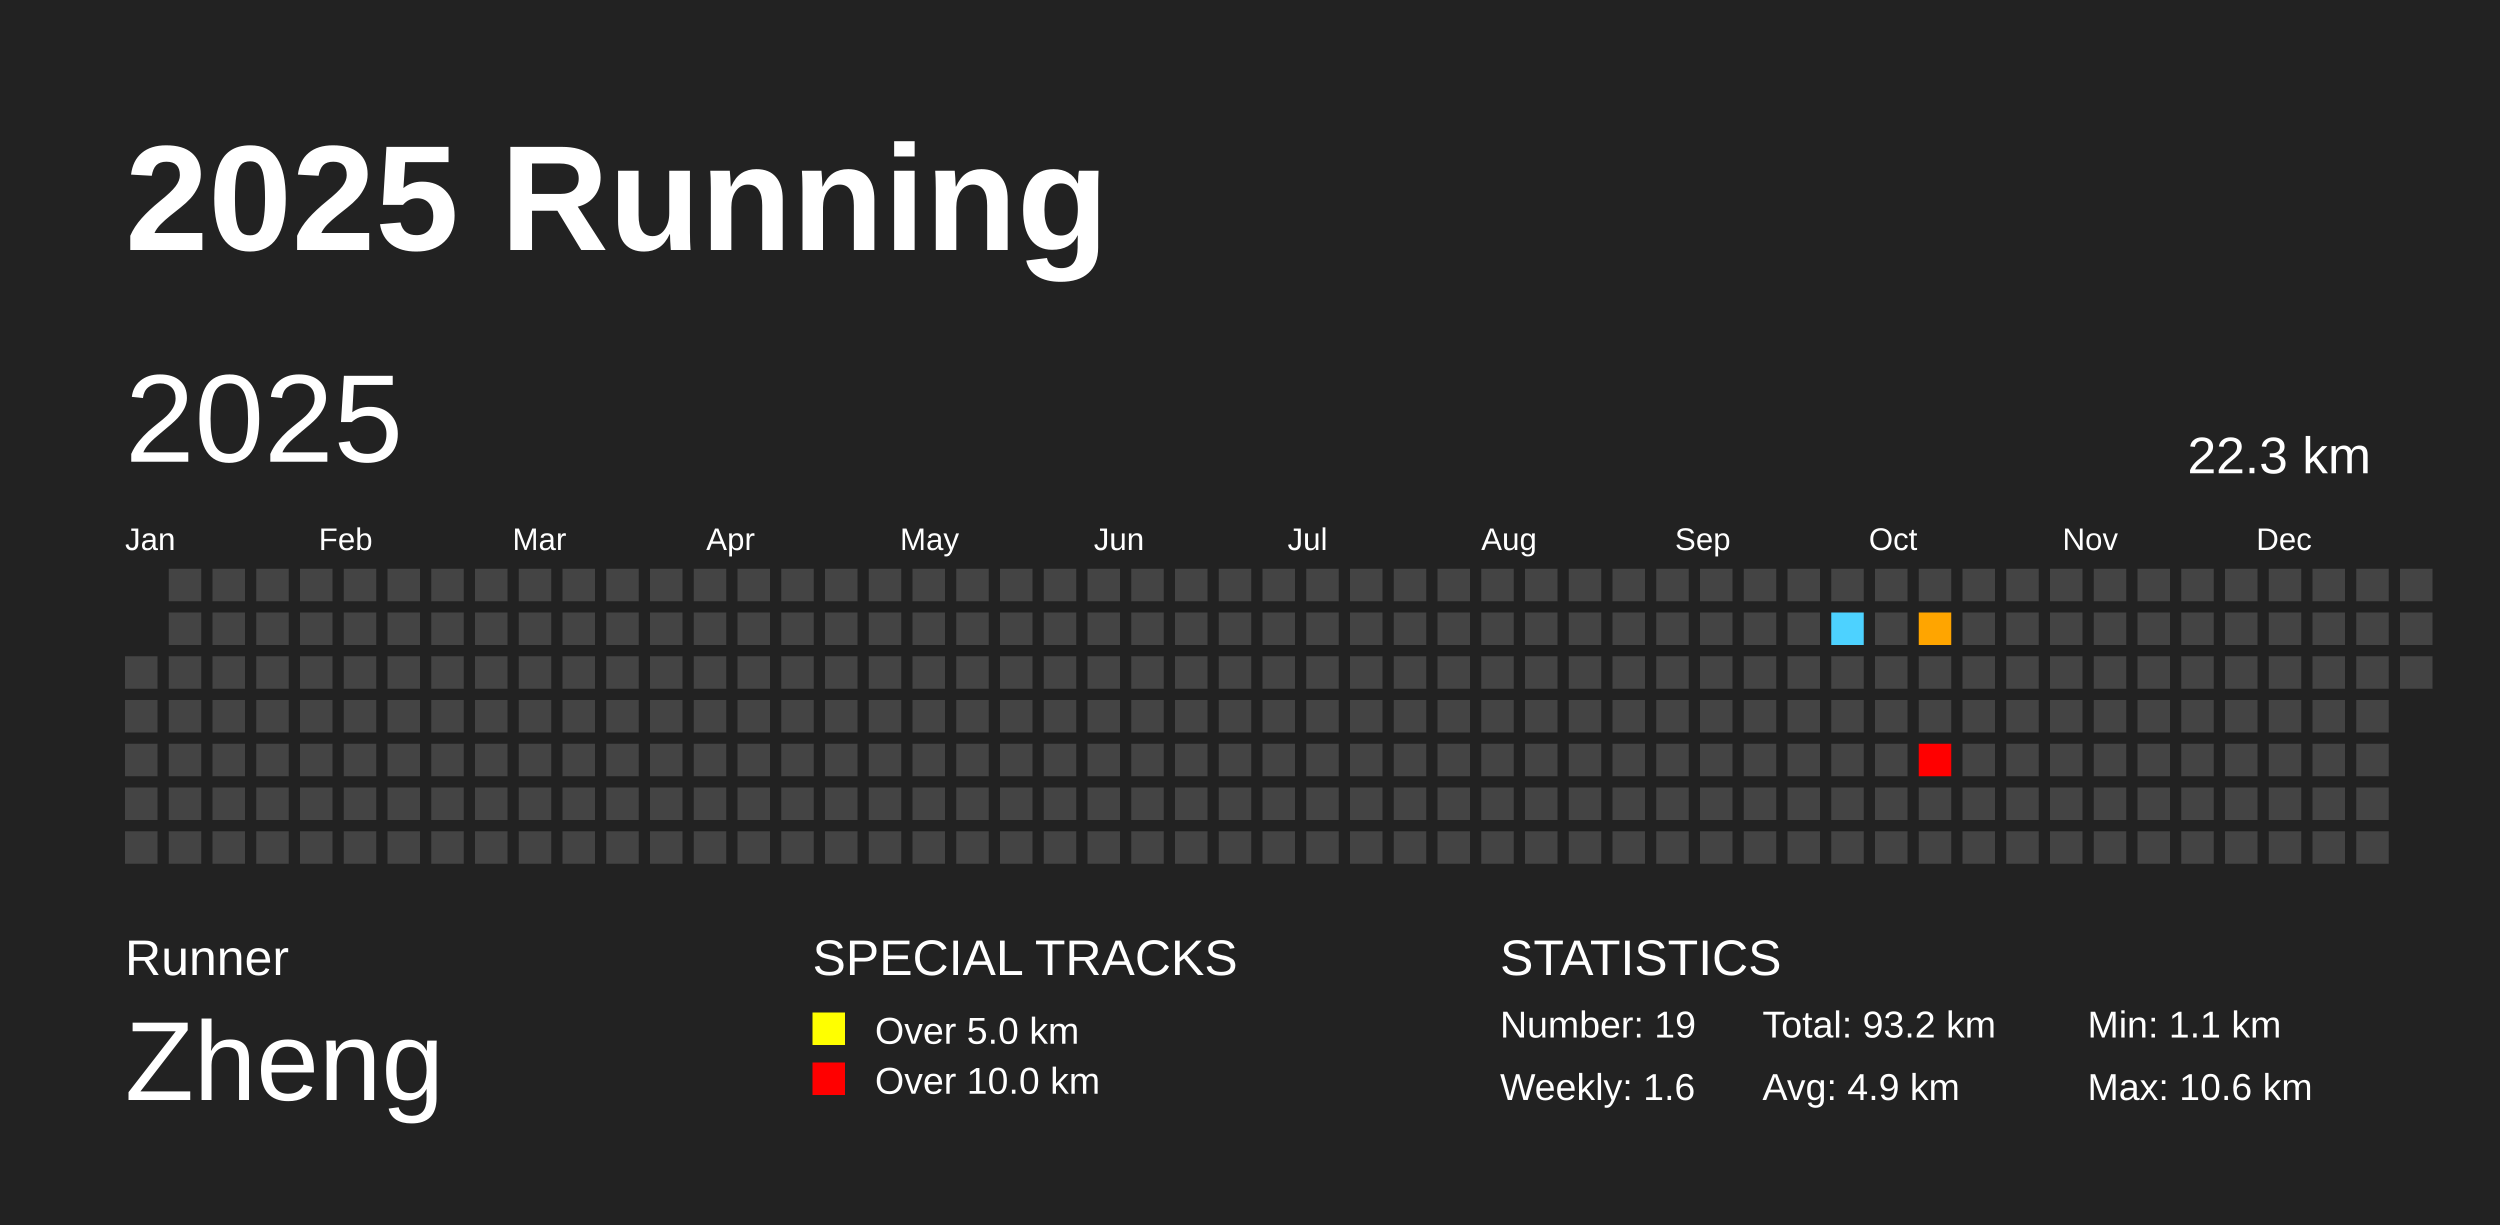
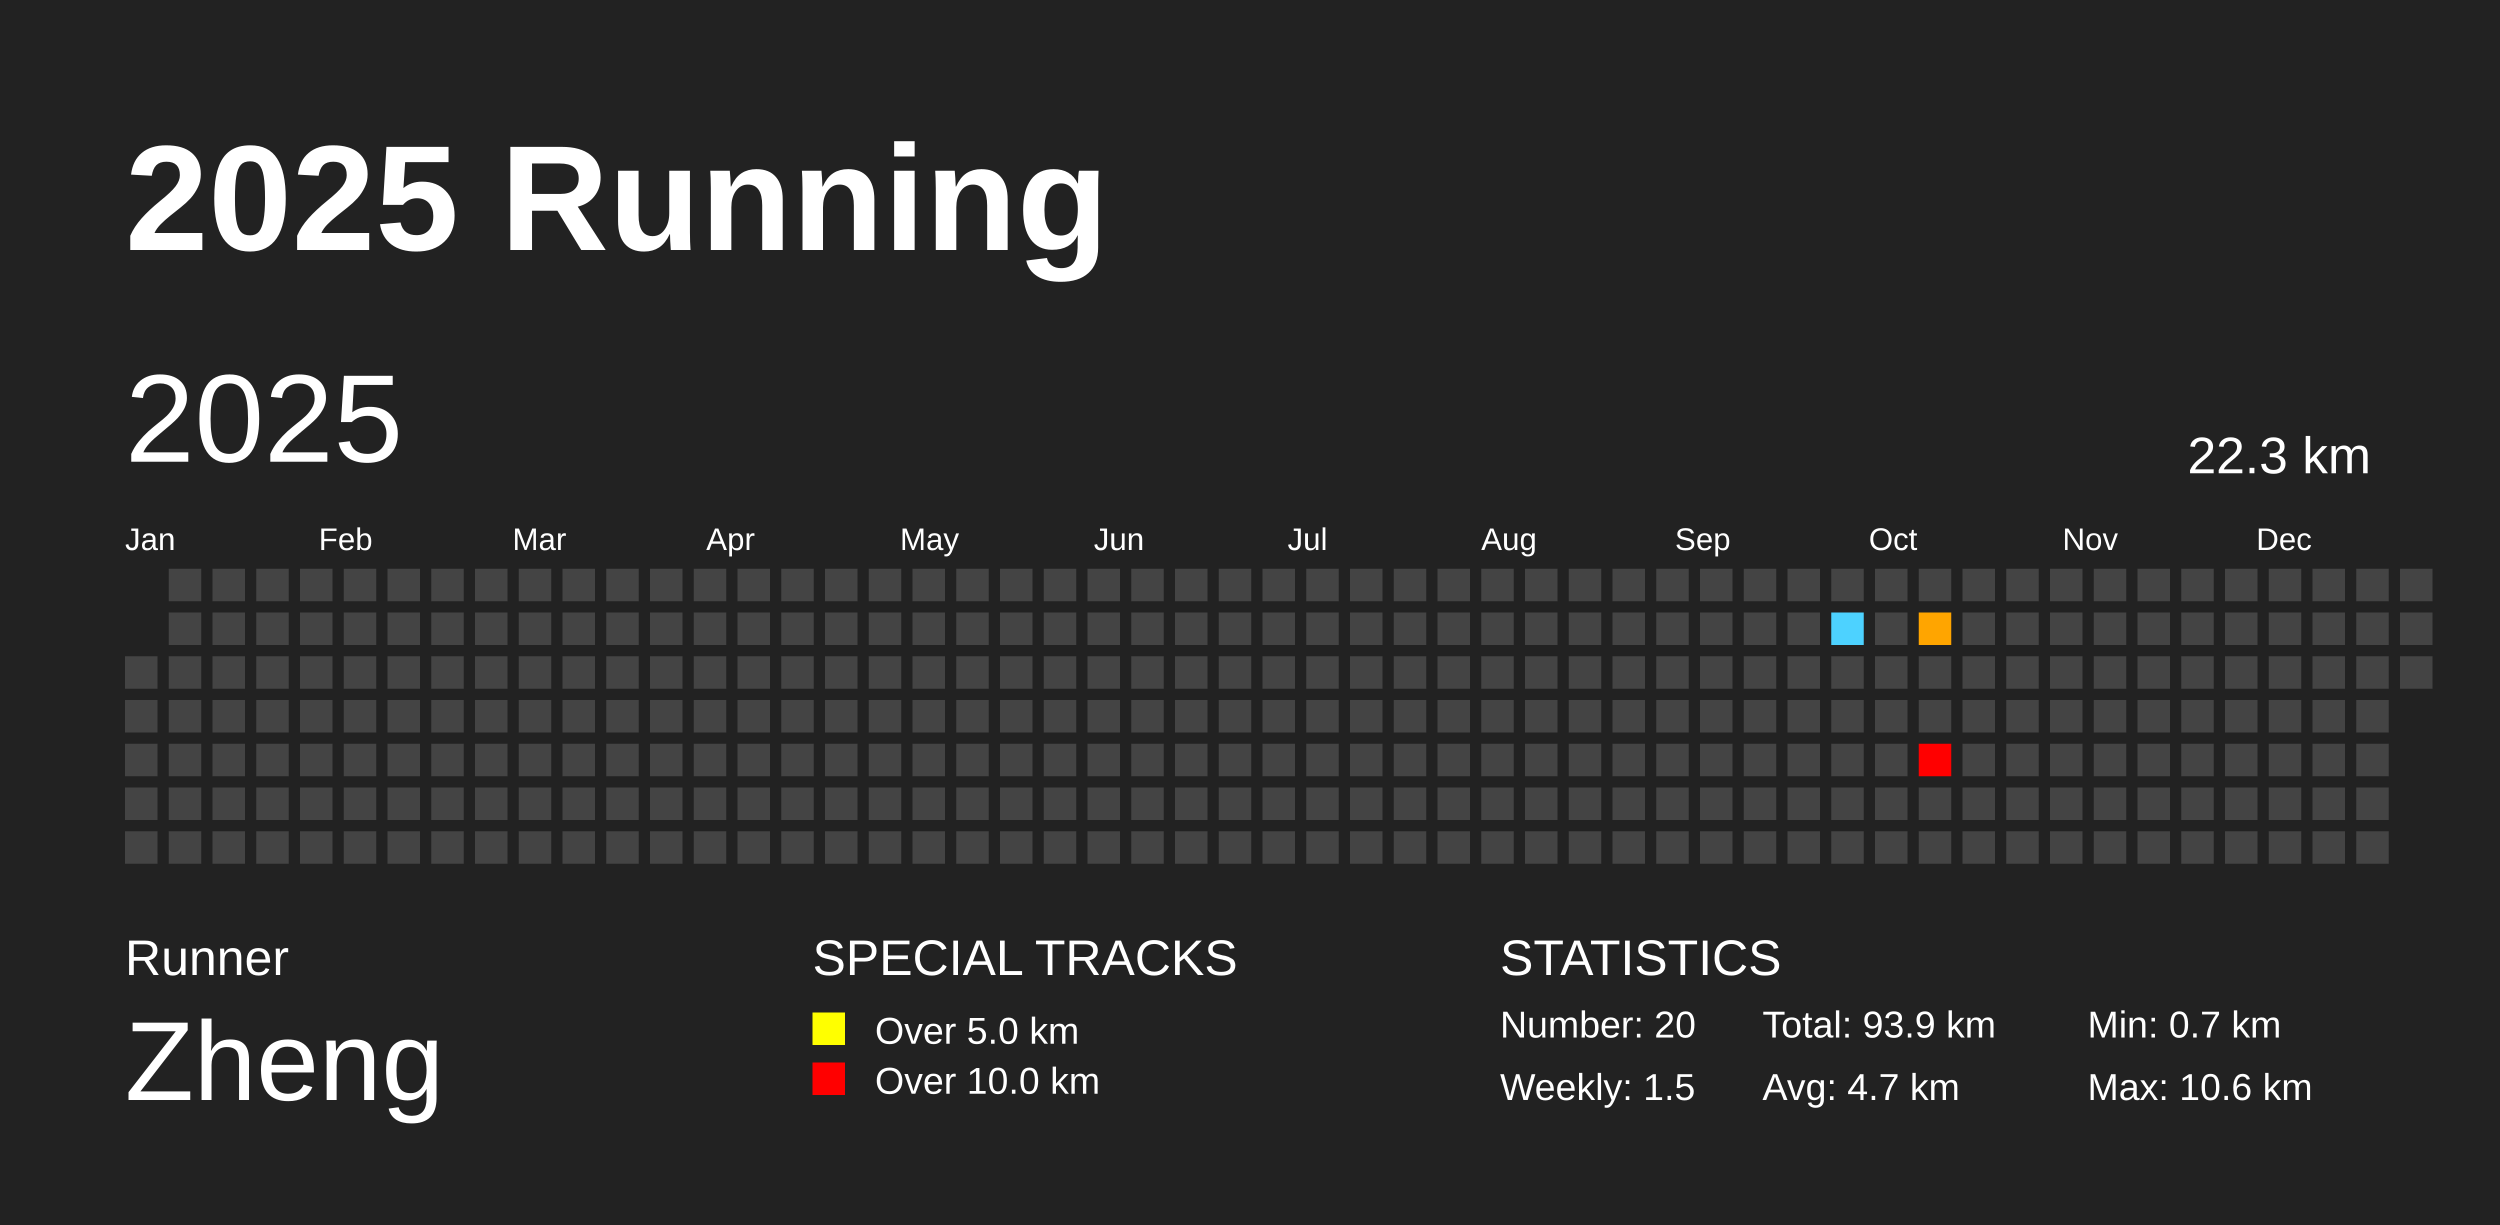
<svg xmlns="http://www.w3.org/2000/svg" baseProfile="full" height="98mm" version="1.1" viewBox="0,0,200,98" width="200mm">
  <defs />
  <rect fill="#222222" height="98" width="200" x="0" y="0" />
  <text fill="#FFFFFF" style="font-size:12px; font-family:Arial; font-weight:bold;" x="10" y="20">2025 Running</text>
  <text fill="#FFFFFF" style="font-size:4px; font-family:Arial" x="10" y="78">Runner</text>
  <text fill="#FFFFFF" style="font-size:9px; font-family:Arial" x="10" y="88">Zheng</text>
  <text fill="#FFFFFF" style="font-size:4px; font-family:Arial" x="65" y="78">SPECIAL TRACKS</text>
  <rect fill="yellow" height="2.6" width="2.6" x="65" y="81" />
  <text fill="#FFFFFF" style="font-size:3px; font-family:Arial" x="70" y="83.5">Over 5.0 km</text>
  <rect fill="red" height="2.6" width="2.6" x="65" y="85" />
  <text fill="#FFFFFF" style="font-size:3px; font-family:Arial" x="70" y="87.5">Over 10.0 km</text>
  <text fill="#FFFFFF" style="font-size:4px; font-family:Arial" x="120" y="78">STATISTICS</text>
-   <text fill="#FFFFFF" style="font-size:3px; font-family:Arial" x="120" y="83">Number: 19</text>
-   <text fill="#FFFFFF" style="font-size:3px; font-family:Arial" x="120" y="88">Weekly: 1.6</text>
-   <text fill="#FFFFFF" style="font-size:3px; font-family:Arial" x="141" y="83">Total: 93.2 km</text>
-   <text fill="#FFFFFF" style="font-size:3px; font-family:Arial" x="141" y="88">Avg: 4.9 km</text>
-   <text fill="#FFFFFF" style="font-size:3px; font-family:Arial" x="167" y="83">Min: 1.1 km</text>
+   <text fill="#FFFFFF" style="font-size:3px; font-family:Arial" x="120" y="83">Number: 20</text>
+   <text fill="#FFFFFF" style="font-size:3px; font-family:Arial" x="120" y="88">Weekly: 1.5</text>
+   <text fill="#FFFFFF" style="font-size:3px; font-family:Arial" x="141" y="83">Total: 93.9 km</text>
+   <text fill="#FFFFFF" style="font-size:3px; font-family:Arial" x="141" y="88">Avg: 4.7 km</text>
+   <text fill="#FFFFFF" style="font-size:3px; font-family:Arial" x="167" y="83">Min: 0.7 km</text>
  <text fill="#FFFFFF" style="font-size:3px; font-family:Arial" x="167" y="88">Max: 10.6 km</text>
  <text dominant-baseline="hanging" fill="#FFFFFF" style="font-size:10.0px; font-family:Arial;" x="10" y="30">2025</text>
  <text dominant-baseline="hanging" fill="#FFFFFF" style="font-size:4.125px; font-family:Arial;" x="175" y="35">22.3 km</text>
  <text fill="#FFFFFF" style="font-size:2.5px; font-family:Arial" x="10.0" y="44">Jan</text>
  <text fill="#FFFFFF" style="font-size:2.5px; font-family:Arial" x="25.5" y="44">Feb</text>
  <text fill="#FFFFFF" style="font-size:2.5px; font-family:Arial" x="41.0" y="44">Mar</text>
  <text fill="#FFFFFF" style="font-size:2.5px; font-family:Arial" x="56.5" y="44">Apr</text>
  <text fill="#FFFFFF" style="font-size:2.5px; font-family:Arial" x="72.0" y="44">May</text>
  <text fill="#FFFFFF" style="font-size:2.5px; font-family:Arial" x="87.5" y="44">Jun</text>
  <text fill="#FFFFFF" style="font-size:2.5px; font-family:Arial" x="103.0" y="44">Jul</text>
  <text fill="#FFFFFF" style="font-size:2.5px; font-family:Arial" x="118.5" y="44">Aug</text>
  <text fill="#FFFFFF" style="font-size:2.5px; font-family:Arial" x="134.0" y="44">Sep</text>
  <text fill="#FFFFFF" style="font-size:2.5px; font-family:Arial" x="149.5" y="44">Oct</text>
  <text fill="#FFFFFF" style="font-size:2.5px; font-family:Arial" x="165.0" y="44">Nov</text>
  <text fill="#FFFFFF" style="font-size:2.5px; font-family:Arial" x="180.5" y="44">Dec</text>
  <rect fill="#444444" height="2.6" width="2.6" x="10.0" y="52.5" />
  <rect fill="#444444" height="2.6" width="2.6" x="10.0" y="56.0" />
  <rect fill="#444444" height="2.6" width="2.6" x="10.0" y="59.5" />
  <rect fill="#444444" height="2.6" width="2.6" x="10.0" y="63.0" />
  <rect fill="#444444" height="2.6" width="2.6" x="10.0" y="66.5" />
  <rect fill="#444444" height="2.6" width="2.6" x="13.5" y="45.5" />
  <rect fill="#444444" height="2.6" width="2.6" x="13.5" y="49.0" />
  <rect fill="#444444" height="2.6" width="2.6" x="13.5" y="52.5" />
  <rect fill="#444444" height="2.6" width="2.6" x="13.5" y="56.0" />
  <rect fill="#444444" height="2.6" width="2.6" x="13.5" y="59.5" />
  <rect fill="#444444" height="2.6" width="2.6" x="13.5" y="63.0" />
  <rect fill="#444444" height="2.6" width="2.6" x="13.5" y="66.5" />
  <rect fill="#444444" height="2.6" width="2.6" x="17.0" y="45.5" />
  <rect fill="#444444" height="2.6" width="2.6" x="17.0" y="49.0" />
  <rect fill="#444444" height="2.6" width="2.6" x="17.0" y="52.5" />
  <rect fill="#444444" height="2.6" width="2.6" x="17.0" y="56.0" />
  <rect fill="#444444" height="2.6" width="2.6" x="17.0" y="59.5" />
  <rect fill="#444444" height="2.6" width="2.6" x="17.0" y="63.0" />
  <rect fill="#444444" height="2.6" width="2.6" x="17.0" y="66.5" />
  <rect fill="#444444" height="2.6" width="2.6" x="20.5" y="45.5" />
  <rect fill="#444444" height="2.6" width="2.6" x="20.5" y="49.0" />
  <rect fill="#444444" height="2.6" width="2.6" x="20.5" y="52.5" />
  <rect fill="#444444" height="2.6" width="2.6" x="20.5" y="56.0" />
  <rect fill="#444444" height="2.6" width="2.6" x="20.5" y="59.5" />
  <rect fill="#444444" height="2.6" width="2.6" x="20.5" y="63.0" />
  <rect fill="#444444" height="2.6" width="2.6" x="20.5" y="66.5" />
  <rect fill="#444444" height="2.6" width="2.6" x="24.0" y="45.5" />
  <rect fill="#444444" height="2.6" width="2.6" x="24.0" y="49.0" />
  <rect fill="#444444" height="2.6" width="2.6" x="24.0" y="52.5" />
  <rect fill="#444444" height="2.6" width="2.6" x="24.0" y="56.0" />
  <rect fill="#444444" height="2.6" width="2.6" x="24.0" y="59.5" />
  <rect fill="#444444" height="2.6" width="2.6" x="24.0" y="63.0" />
  <rect fill="#444444" height="2.6" width="2.6" x="24.0" y="66.5" />
  <rect fill="#444444" height="2.6" width="2.6" x="27.5" y="45.5" />
  <rect fill="#444444" height="2.6" width="2.6" x="27.5" y="49.0" />
  <rect fill="#444444" height="2.6" width="2.6" x="27.5" y="52.5" />
  <rect fill="#444444" height="2.6" width="2.6" x="27.5" y="56.0" />
  <rect fill="#444444" height="2.6" width="2.6" x="27.5" y="59.5" />
  <rect fill="#444444" height="2.6" width="2.6" x="27.5" y="63.0" />
  <rect fill="#444444" height="2.6" width="2.6" x="27.5" y="66.5" />
  <rect fill="#444444" height="2.6" width="2.6" x="31.0" y="45.5" />
  <rect fill="#444444" height="2.6" width="2.6" x="31.0" y="49.0" />
  <rect fill="#444444" height="2.6" width="2.6" x="31.0" y="52.5" />
  <rect fill="#444444" height="2.6" width="2.6" x="31.0" y="56.0" />
  <rect fill="#444444" height="2.6" width="2.6" x="31.0" y="59.5" />
  <rect fill="#444444" height="2.6" width="2.6" x="31.0" y="63.0" />
  <rect fill="#444444" height="2.6" width="2.6" x="31.0" y="66.5" />
  <rect fill="#444444" height="2.6" width="2.6" x="34.5" y="45.5" />
  <rect fill="#444444" height="2.6" width="2.6" x="34.5" y="49.0" />
  <rect fill="#444444" height="2.6" width="2.6" x="34.5" y="52.5" />
  <rect fill="#444444" height="2.6" width="2.6" x="34.5" y="56.0" />
  <rect fill="#444444" height="2.6" width="2.6" x="34.5" y="59.5" />
  <rect fill="#444444" height="2.6" width="2.6" x="34.5" y="63.0" />
  <rect fill="#444444" height="2.6" width="2.6" x="34.5" y="66.5" />
  <rect fill="#444444" height="2.6" width="2.6" x="38.0" y="45.5" />
  <rect fill="#444444" height="2.6" width="2.6" x="38.0" y="49.0" />
  <rect fill="#444444" height="2.6" width="2.6" x="38.0" y="52.5" />
  <rect fill="#444444" height="2.6" width="2.6" x="38.0" y="56.0" />
  <rect fill="#444444" height="2.6" width="2.6" x="38.0" y="59.5" />
  <rect fill="#444444" height="2.6" width="2.6" x="38.0" y="63.0" />
  <rect fill="#444444" height="2.6" width="2.6" x="38.0" y="66.5" />
  <rect fill="#444444" height="2.6" width="2.6" x="41.5" y="45.5" />
  <rect fill="#444444" height="2.6" width="2.6" x="41.5" y="49.0" />
  <rect fill="#444444" height="2.6" width="2.6" x="41.5" y="52.5" />
  <rect fill="#444444" height="2.6" width="2.6" x="41.5" y="56.0" />
  <rect fill="#444444" height="2.6" width="2.6" x="41.5" y="59.5" />
  <rect fill="#444444" height="2.6" width="2.6" x="41.5" y="63.0" />
  <rect fill="#444444" height="2.6" width="2.6" x="41.5" y="66.5" />
  <rect fill="#444444" height="2.6" width="2.6" x="45.0" y="45.5" />
  <rect fill="#444444" height="2.6" width="2.6" x="45.0" y="49.0" />
  <rect fill="#444444" height="2.6" width="2.6" x="45.0" y="52.5" />
  <rect fill="#444444" height="2.6" width="2.6" x="45.0" y="56.0" />
  <rect fill="#444444" height="2.6" width="2.6" x="45.0" y="59.5" />
  <rect fill="#444444" height="2.6" width="2.6" x="45.0" y="63.0" />
  <rect fill="#444444" height="2.6" width="2.6" x="45.0" y="66.5" />
  <rect fill="#444444" height="2.6" width="2.6" x="48.5" y="45.5" />
  <rect fill="#444444" height="2.6" width="2.6" x="48.5" y="49.0" />
  <rect fill="#444444" height="2.6" width="2.6" x="48.5" y="52.5" />
  <rect fill="#444444" height="2.6" width="2.6" x="48.5" y="56.0" />
  <rect fill="#444444" height="2.6" width="2.6" x="48.5" y="59.5" />
  <rect fill="#444444" height="2.6" width="2.6" x="48.5" y="63.0" />
  <rect fill="#444444" height="2.6" width="2.6" x="48.5" y="66.5" />
  <rect fill="#444444" height="2.6" width="2.6" x="52.0" y="45.5" />
  <rect fill="#444444" height="2.6" width="2.6" x="52.0" y="49.0" />
  <rect fill="#444444" height="2.6" width="2.6" x="52.0" y="52.5" />
  <rect fill="#444444" height="2.6" width="2.6" x="52.0" y="56.0" />
  <rect fill="#444444" height="2.6" width="2.6" x="52.0" y="59.5" />
  <rect fill="#444444" height="2.6" width="2.6" x="52.0" y="63.0" />
  <rect fill="#444444" height="2.6" width="2.6" x="52.0" y="66.5" />
  <rect fill="#444444" height="2.6" width="2.6" x="55.5" y="45.5" />
  <rect fill="#444444" height="2.6" width="2.6" x="55.5" y="49.0" />
  <rect fill="#444444" height="2.6" width="2.6" x="55.5" y="52.5" />
  <rect fill="#444444" height="2.6" width="2.6" x="55.5" y="56.0" />
  <rect fill="#444444" height="2.6" width="2.6" x="55.5" y="59.5" />
  <rect fill="#444444" height="2.6" width="2.6" x="55.5" y="63.0" />
  <rect fill="#444444" height="2.6" width="2.6" x="55.5" y="66.5" />
  <rect fill="#444444" height="2.6" width="2.6" x="59.0" y="45.5" />
  <rect fill="#444444" height="2.6" width="2.6" x="59.0" y="49.0" />
  <rect fill="#444444" height="2.6" width="2.6" x="59.0" y="52.5" />
  <rect fill="#444444" height="2.6" width="2.6" x="59.0" y="56.0" />
  <rect fill="#444444" height="2.6" width="2.6" x="59.0" y="59.5" />
  <rect fill="#444444" height="2.6" width="2.6" x="59.0" y="63.0" />
  <rect fill="#444444" height="2.6" width="2.6" x="59.0" y="66.5" />
  <rect fill="#444444" height="2.6" width="2.6" x="62.5" y="45.5" />
  <rect fill="#444444" height="2.6" width="2.6" x="62.5" y="49.0" />
  <rect fill="#444444" height="2.6" width="2.6" x="62.5" y="52.5" />
  <rect fill="#444444" height="2.6" width="2.6" x="62.5" y="56.0" />
  <rect fill="#444444" height="2.6" width="2.6" x="62.5" y="59.5" />
  <rect fill="#444444" height="2.6" width="2.6" x="62.5" y="63.0" />
  <rect fill="#444444" height="2.6" width="2.6" x="62.5" y="66.5" />
  <rect fill="#444444" height="2.6" width="2.6" x="66.0" y="45.5" />
  <rect fill="#444444" height="2.6" width="2.6" x="66.0" y="49.0" />
  <rect fill="#444444" height="2.6" width="2.6" x="66.0" y="52.5" />
  <rect fill="#444444" height="2.6" width="2.6" x="66.0" y="56.0" />
  <rect fill="#444444" height="2.6" width="2.6" x="66.0" y="59.5" />
  <rect fill="#444444" height="2.6" width="2.6" x="66.0" y="63.0" />
  <rect fill="#444444" height="2.6" width="2.6" x="66.0" y="66.5" />
  <rect fill="#444444" height="2.6" width="2.6" x="69.5" y="45.5" />
  <rect fill="#444444" height="2.6" width="2.6" x="69.5" y="49.0" />
  <rect fill="#444444" height="2.6" width="2.6" x="69.5" y="52.5" />
  <rect fill="#444444" height="2.6" width="2.6" x="69.5" y="56.0" />
  <rect fill="#444444" height="2.6" width="2.6" x="69.5" y="59.5" />
  <rect fill="#444444" height="2.6" width="2.6" x="69.5" y="63.0" />
  <rect fill="#444444" height="2.6" width="2.6" x="69.5" y="66.5" />
  <rect fill="#444444" height="2.6" width="2.6" x="73.0" y="45.5" />
  <rect fill="#444444" height="2.6" width="2.6" x="73.0" y="49.0" />
  <rect fill="#444444" height="2.6" width="2.6" x="73.0" y="52.5" />
  <rect fill="#444444" height="2.6" width="2.6" x="73.0" y="56.0" />
  <rect fill="#444444" height="2.6" width="2.6" x="73.0" y="59.5" />
  <rect fill="#444444" height="2.6" width="2.6" x="73.0" y="63.0" />
  <rect fill="#444444" height="2.6" width="2.6" x="73.0" y="66.5" />
  <rect fill="#444444" height="2.6" width="2.6" x="76.5" y="45.5" />
  <rect fill="#444444" height="2.6" width="2.6" x="76.5" y="49.0" />
  <rect fill="#444444" height="2.6" width="2.6" x="76.5" y="52.5" />
  <rect fill="#444444" height="2.6" width="2.6" x="76.5" y="56.0" />
  <rect fill="#444444" height="2.6" width="2.6" x="76.5" y="59.5" />
  <rect fill="#444444" height="2.6" width="2.6" x="76.5" y="63.0" />
  <rect fill="#444444" height="2.6" width="2.6" x="76.5" y="66.5" />
  <rect fill="#444444" height="2.6" width="2.6" x="80.0" y="45.5" />
  <rect fill="#444444" height="2.6" width="2.6" x="80.0" y="49.0" />
  <rect fill="#444444" height="2.6" width="2.6" x="80.0" y="52.5" />
  <rect fill="#444444" height="2.6" width="2.6" x="80.0" y="56.0" />
  <rect fill="#444444" height="2.6" width="2.6" x="80.0" y="59.5" />
  <rect fill="#444444" height="2.6" width="2.6" x="80.0" y="63.0" />
  <rect fill="#444444" height="2.6" width="2.6" x="80.0" y="66.5" />
  <rect fill="#444444" height="2.6" width="2.6" x="83.5" y="45.5" />
  <rect fill="#444444" height="2.6" width="2.6" x="83.5" y="49.0" />
  <rect fill="#444444" height="2.6" width="2.6" x="83.5" y="52.5" />
  <rect fill="#444444" height="2.6" width="2.6" x="83.5" y="56.0" />
  <rect fill="#444444" height="2.6" width="2.6" x="83.5" y="59.5" />
  <rect fill="#444444" height="2.6" width="2.6" x="83.5" y="63.0" />
  <rect fill="#444444" height="2.6" width="2.6" x="83.5" y="66.5" />
  <rect fill="#444444" height="2.6" width="2.6" x="87.0" y="45.5" />
  <rect fill="#444444" height="2.6" width="2.6" x="87.0" y="49.0" />
  <rect fill="#444444" height="2.6" width="2.6" x="87.0" y="52.5" />
  <rect fill="#444444" height="2.6" width="2.6" x="87.0" y="56.0" />
  <rect fill="#444444" height="2.6" width="2.6" x="87.0" y="59.5" />
  <rect fill="#444444" height="2.6" width="2.6" x="87.0" y="63.0" />
  <rect fill="#444444" height="2.6" width="2.6" x="87.0" y="66.5" />
  <rect fill="#444444" height="2.6" width="2.6" x="90.5" y="45.5" />
  <rect fill="#444444" height="2.6" width="2.6" x="90.5" y="49.0" />
  <rect fill="#444444" height="2.6" width="2.6" x="90.5" y="52.5" />
  <rect fill="#444444" height="2.6" width="2.6" x="90.5" y="56.0" />
  <rect fill="#444444" height="2.6" width="2.6" x="90.5" y="59.5" />
  <rect fill="#444444" height="2.6" width="2.6" x="90.5" y="63.0" />
  <rect fill="#444444" height="2.6" width="2.6" x="90.5" y="66.5" />
  <rect fill="#444444" height="2.6" width="2.6" x="94.0" y="45.5" />
  <rect fill="#444444" height="2.6" width="2.6" x="94.0" y="49.0" />
  <rect fill="#444444" height="2.6" width="2.6" x="94.0" y="52.5" />
  <rect fill="#444444" height="2.6" width="2.6" x="94.0" y="56.0" />
  <rect fill="#444444" height="2.6" width="2.6" x="94.0" y="59.5" />
  <rect fill="#444444" height="2.6" width="2.6" x="94.0" y="63.0" />
  <rect fill="#444444" height="2.6" width="2.6" x="94.0" y="66.5" />
  <rect fill="#444444" height="2.6" width="2.6" x="97.5" y="45.5" />
  <rect fill="#444444" height="2.6" width="2.6" x="97.5" y="49.0" />
  <rect fill="#444444" height="2.6" width="2.6" x="97.5" y="52.5" />
  <rect fill="#444444" height="2.6" width="2.6" x="97.5" y="56.0" />
  <rect fill="#444444" height="2.6" width="2.6" x="97.5" y="59.5" />
  <rect fill="#444444" height="2.6" width="2.6" x="97.5" y="63.0" />
  <rect fill="#444444" height="2.6" width="2.6" x="97.5" y="66.5" />
  <rect fill="#444444" height="2.6" width="2.6" x="101.0" y="45.5" />
  <rect fill="#444444" height="2.6" width="2.6" x="101.0" y="49.0" />
  <rect fill="#444444" height="2.6" width="2.6" x="101.0" y="52.5" />
  <rect fill="#444444" height="2.6" width="2.6" x="101.0" y="56.0" />
  <rect fill="#444444" height="2.6" width="2.6" x="101.0" y="59.5" />
  <rect fill="#444444" height="2.6" width="2.6" x="101.0" y="63.0" />
  <rect fill="#444444" height="2.6" width="2.6" x="101.0" y="66.5" />
  <rect fill="#444444" height="2.6" width="2.6" x="104.5" y="45.5" />
  <rect fill="#444444" height="2.6" width="2.6" x="104.5" y="49.0" />
  <rect fill="#444444" height="2.6" width="2.6" x="104.5" y="52.5" />
  <rect fill="#444444" height="2.6" width="2.6" x="104.5" y="56.0" />
  <rect fill="#444444" height="2.6" width="2.6" x="104.5" y="59.5" />
  <rect fill="#444444" height="2.6" width="2.6" x="104.5" y="63.0" />
  <rect fill="#444444" height="2.6" width="2.6" x="104.5" y="66.5" />
  <rect fill="#444444" height="2.6" width="2.6" x="108.0" y="45.5" />
  <rect fill="#444444" height="2.6" width="2.6" x="108.0" y="49.0" />
  <rect fill="#444444" height="2.6" width="2.6" x="108.0" y="52.5" />
  <rect fill="#444444" height="2.6" width="2.6" x="108.0" y="56.0" />
  <rect fill="#444444" height="2.6" width="2.6" x="108.0" y="59.5" />
  <rect fill="#444444" height="2.6" width="2.6" x="108.0" y="63.0" />
  <rect fill="#444444" height="2.6" width="2.6" x="108.0" y="66.5" />
  <rect fill="#444444" height="2.6" width="2.6" x="111.5" y="45.5" />
  <rect fill="#444444" height="2.6" width="2.6" x="111.5" y="49.0" />
  <rect fill="#444444" height="2.6" width="2.6" x="111.5" y="52.5" />
  <rect fill="#444444" height="2.6" width="2.6" x="111.5" y="56.0" />
  <rect fill="#444444" height="2.6" width="2.6" x="111.5" y="59.5" />
  <rect fill="#444444" height="2.6" width="2.6" x="111.5" y="63.0" />
  <rect fill="#444444" height="2.6" width="2.6" x="111.5" y="66.5" />
  <rect fill="#444444" height="2.6" width="2.6" x="115.0" y="45.5" />
  <rect fill="#444444" height="2.6" width="2.6" x="115.0" y="49.0" />
  <rect fill="#444444" height="2.6" width="2.6" x="115.0" y="52.5" />
  <rect fill="#444444" height="2.6" width="2.6" x="115.0" y="56.0" />
  <rect fill="#444444" height="2.6" width="2.6" x="115.0" y="59.5" />
  <rect fill="#444444" height="2.6" width="2.6" x="115.0" y="63.0" />
  <rect fill="#444444" height="2.6" width="2.6" x="115.0" y="66.5" />
  <rect fill="#444444" height="2.6" width="2.6" x="118.5" y="45.5" />
  <rect fill="#444444" height="2.6" width="2.6" x="118.5" y="49.0" />
  <rect fill="#444444" height="2.6" width="2.6" x="118.5" y="52.5" />
  <rect fill="#444444" height="2.6" width="2.6" x="118.5" y="56.0" />
  <rect fill="#444444" height="2.6" width="2.6" x="118.5" y="59.5" />
  <rect fill="#444444" height="2.6" width="2.6" x="118.5" y="63.0" />
  <rect fill="#444444" height="2.6" width="2.6" x="118.5" y="66.5" />
  <rect fill="#444444" height="2.6" width="2.6" x="122.0" y="45.5" />
  <rect fill="#444444" height="2.6" width="2.6" x="122.0" y="49.0" />
  <rect fill="#444444" height="2.6" width="2.6" x="122.0" y="52.5" />
  <rect fill="#444444" height="2.6" width="2.6" x="122.0" y="56.0" />
  <rect fill="#444444" height="2.6" width="2.6" x="122.0" y="59.5" />
  <rect fill="#444444" height="2.6" width="2.6" x="122.0" y="63.0" />
  <rect fill="#444444" height="2.6" width="2.6" x="122.0" y="66.5" />
  <rect fill="#444444" height="2.6" width="2.6" x="125.5" y="45.5" />
  <rect fill="#444444" height="2.6" width="2.6" x="125.5" y="49.0" />
  <rect fill="#444444" height="2.6" width="2.6" x="125.5" y="52.5" />
  <rect fill="#444444" height="2.6" width="2.6" x="125.5" y="56.0" />
  <rect fill="#444444" height="2.6" width="2.6" x="125.5" y="59.5" />
  <rect fill="#444444" height="2.6" width="2.6" x="125.5" y="63.0" />
  <rect fill="#444444" height="2.6" width="2.6" x="125.5" y="66.5" />
  <rect fill="#444444" height="2.6" width="2.6" x="129.0" y="45.5" />
  <rect fill="#444444" height="2.6" width="2.6" x="129.0" y="49.0" />
  <rect fill="#444444" height="2.6" width="2.6" x="129.0" y="52.5" />
  <rect fill="#444444" height="2.6" width="2.6" x="129.0" y="56.0" />
  <rect fill="#444444" height="2.6" width="2.6" x="129.0" y="59.5" />
  <rect fill="#444444" height="2.6" width="2.6" x="129.0" y="63.0" />
  <rect fill="#444444" height="2.6" width="2.6" x="129.0" y="66.5" />
  <rect fill="#444444" height="2.6" width="2.6" x="132.5" y="45.5" />
  <rect fill="#444444" height="2.6" width="2.6" x="132.5" y="49.0" />
  <rect fill="#444444" height="2.6" width="2.6" x="132.5" y="52.5" />
  <rect fill="#444444" height="2.6" width="2.6" x="132.5" y="56.0" />
  <rect fill="#444444" height="2.6" width="2.6" x="132.5" y="59.5" />
  <rect fill="#444444" height="2.6" width="2.6" x="132.5" y="63.0" />
  <rect fill="#444444" height="2.6" width="2.6" x="132.5" y="66.5" />
  <rect fill="#444444" height="2.6" width="2.6" x="136.0" y="45.5" />
  <rect fill="#444444" height="2.6" width="2.6" x="136.0" y="49.0" />
  <rect fill="#444444" height="2.6" width="2.6" x="136.0" y="52.5" />
  <rect fill="#444444" height="2.6" width="2.6" x="136.0" y="56.0" />
  <rect fill="#444444" height="2.6" width="2.6" x="136.0" y="59.5" />
  <rect fill="#444444" height="2.6" width="2.6" x="136.0" y="63.0" />
  <rect fill="#444444" height="2.6" width="2.6" x="136.0" y="66.5" />
  <rect fill="#444444" height="2.6" width="2.6" x="139.5" y="45.5" />
  <rect fill="#444444" height="2.6" width="2.6" x="139.5" y="49.0" />
  <rect fill="#444444" height="2.6" width="2.6" x="139.5" y="52.5" />
  <rect fill="#444444" height="2.6" width="2.6" x="139.5" y="56.0" />
  <rect fill="#444444" height="2.6" width="2.6" x="139.5" y="59.5" />
  <rect fill="#444444" height="2.6" width="2.6" x="139.5" y="63.0" />
  <rect fill="#444444" height="2.6" width="2.6" x="139.5" y="66.5" />
  <rect fill="#444444" height="2.6" width="2.6" x="143.0" y="45.5" />
  <rect fill="#444444" height="2.6" width="2.6" x="143.0" y="49.0" />
  <rect fill="#444444" height="2.6" width="2.6" x="143.0" y="52.5" />
  <rect fill="#444444" height="2.6" width="2.6" x="143.0" y="56.0" />
  <rect fill="#444444" height="2.6" width="2.6" x="143.0" y="59.5" />
  <rect fill="#444444" height="2.6" width="2.6" x="143.0" y="63.0" />
  <rect fill="#444444" height="2.6" width="2.6" x="143.0" y="66.5" />
  <rect fill="#444444" height="2.6" width="2.6" x="146.5" y="45.5" />
  <rect fill="#4dd2ff" height="2.6" width="2.6" x="146.5" y="49.0" />
  <rect fill="#444444" height="2.6" width="2.6" x="146.5" y="52.5" />
  <rect fill="#444444" height="2.6" width="2.6" x="146.5" y="56.0" />
  <rect fill="#444444" height="2.6" width="2.6" x="146.5" y="59.5" />
  <rect fill="#444444" height="2.6" width="2.6" x="146.5" y="63.0" />
  <rect fill="#444444" height="2.6" width="2.6" x="146.5" y="66.5" />
  <rect fill="#444444" height="2.6" width="2.6" x="150.0" y="45.5" />
  <rect fill="#444444" height="2.6" width="2.6" x="150.0" y="49.0" />
  <rect fill="#444444" height="2.6" width="2.6" x="150.0" y="52.5" />
  <rect fill="#444444" height="2.6" width="2.6" x="150.0" y="56.0" />
  <rect fill="#444444" height="2.6" width="2.6" x="150.0" y="59.5" />
  <rect fill="#444444" height="2.6" width="2.6" x="150.0" y="63.0" />
  <rect fill="#444444" height="2.6" width="2.6" x="150.0" y="66.5" />
  <rect fill="#444444" height="2.6" width="2.6" x="153.5" y="45.5" />
  <rect fill="#ffa500" height="2.6" width="2.6" x="153.5" y="49.0" />
  <rect fill="#444444" height="2.6" width="2.6" x="153.5" y="52.5" />
  <rect fill="#444444" height="2.6" width="2.6" x="153.5" y="56.0" />
  <rect fill="red" height="2.6" width="2.6" x="153.5" y="59.5" />
  <rect fill="#444444" height="2.6" width="2.6" x="153.5" y="63.0" />
  <rect fill="#444444" height="2.6" width="2.6" x="153.5" y="66.5" />
  <rect fill="#444444" height="2.6" width="2.6" x="157.0" y="45.5" />
  <rect fill="#444444" height="2.6" width="2.6" x="157.0" y="49.0" />
  <rect fill="#444444" height="2.6" width="2.6" x="157.0" y="52.5" />
  <rect fill="#444444" height="2.6" width="2.6" x="157.0" y="56.0" />
  <rect fill="#444444" height="2.6" width="2.6" x="157.0" y="59.5" />
  <rect fill="#444444" height="2.6" width="2.6" x="157.0" y="63.0" />
  <rect fill="#444444" height="2.6" width="2.6" x="157.0" y="66.5" />
  <rect fill="#444444" height="2.6" width="2.6" x="160.5" y="45.5" />
  <rect fill="#444444" height="2.6" width="2.6" x="160.5" y="49.0" />
  <rect fill="#444444" height="2.6" width="2.6" x="160.5" y="52.5" />
  <rect fill="#444444" height="2.6" width="2.6" x="160.5" y="56.0" />
  <rect fill="#444444" height="2.6" width="2.6" x="160.5" y="59.5" />
  <rect fill="#444444" height="2.6" width="2.6" x="160.5" y="63.0" />
  <rect fill="#444444" height="2.6" width="2.6" x="160.5" y="66.5" />
  <rect fill="#444444" height="2.6" width="2.6" x="164.0" y="45.5" />
  <rect fill="#444444" height="2.6" width="2.6" x="164.0" y="49.0" />
  <rect fill="#444444" height="2.6" width="2.6" x="164.0" y="52.5" />
  <rect fill="#444444" height="2.6" width="2.6" x="164.0" y="56.0" />
  <rect fill="#444444" height="2.6" width="2.6" x="164.0" y="59.5" />
  <rect fill="#444444" height="2.6" width="2.6" x="164.0" y="63.0" />
  <rect fill="#444444" height="2.6" width="2.6" x="164.0" y="66.5" />
  <rect fill="#444444" height="2.6" width="2.6" x="167.5" y="45.5" />
  <rect fill="#444444" height="2.6" width="2.6" x="167.5" y="49.0" />
  <rect fill="#444444" height="2.6" width="2.6" x="167.5" y="52.5" />
  <rect fill="#444444" height="2.6" width="2.6" x="167.5" y="56.0" />
  <rect fill="#444444" height="2.6" width="2.6" x="167.5" y="59.5" />
  <rect fill="#444444" height="2.6" width="2.6" x="167.5" y="63.0" />
  <rect fill="#444444" height="2.6" width="2.6" x="167.5" y="66.5" />
  <rect fill="#444444" height="2.6" width="2.6" x="171.0" y="45.5" />
  <rect fill="#444444" height="2.6" width="2.6" x="171.0" y="49.0" />
  <rect fill="#444444" height="2.6" width="2.6" x="171.0" y="52.5" />
  <rect fill="#444444" height="2.6" width="2.6" x="171.0" y="56.0" />
  <rect fill="#444444" height="2.6" width="2.6" x="171.0" y="59.5" />
  <rect fill="#444444" height="2.6" width="2.6" x="171.0" y="63.0" />
  <rect fill="#444444" height="2.6" width="2.6" x="171.0" y="66.5" />
  <rect fill="#444444" height="2.6" width="2.6" x="174.5" y="45.5" />
  <rect fill="#444444" height="2.6" width="2.6" x="174.5" y="49.0" />
  <rect fill="#444444" height="2.6" width="2.6" x="174.5" y="52.5" />
  <rect fill="#444444" height="2.6" width="2.6" x="174.5" y="56.0" />
  <rect fill="#444444" height="2.6" width="2.6" x="174.5" y="59.5" />
  <rect fill="#444444" height="2.6" width="2.6" x="174.5" y="63.0" />
  <rect fill="#444444" height="2.6" width="2.6" x="174.5" y="66.5" />
  <rect fill="#444444" height="2.6" width="2.6" x="178.0" y="45.5" />
  <rect fill="#444444" height="2.6" width="2.6" x="178.0" y="49.0" />
  <rect fill="#444444" height="2.6" width="2.6" x="178.0" y="52.5" />
  <rect fill="#444444" height="2.6" width="2.6" x="178.0" y="56.0" />
  <rect fill="#444444" height="2.6" width="2.6" x="178.0" y="59.5" />
  <rect fill="#444444" height="2.6" width="2.6" x="178.0" y="63.0" />
  <rect fill="#444444" height="2.6" width="2.6" x="178.0" y="66.5" />
  <rect fill="#444444" height="2.6" width="2.6" x="181.5" y="45.5" />
  <rect fill="#444444" height="2.6" width="2.6" x="181.5" y="49.0" />
  <rect fill="#444444" height="2.6" width="2.6" x="181.5" y="52.5" />
  <rect fill="#444444" height="2.6" width="2.6" x="181.5" y="56.0" />
  <rect fill="#444444" height="2.6" width="2.6" x="181.5" y="59.5" />
  <rect fill="#444444" height="2.6" width="2.6" x="181.5" y="63.0" />
  <rect fill="#444444" height="2.6" width="2.6" x="181.5" y="66.5" />
  <rect fill="#444444" height="2.6" width="2.6" x="185.0" y="45.5" />
  <rect fill="#444444" height="2.6" width="2.6" x="185.0" y="49.0" />
  <rect fill="#444444" height="2.6" width="2.6" x="185.0" y="52.5" />
  <rect fill="#444444" height="2.6" width="2.6" x="185.0" y="56.0" />
  <rect fill="#444444" height="2.6" width="2.6" x="185.0" y="59.5" />
  <rect fill="#444444" height="2.6" width="2.6" x="185.0" y="63.0" />
  <rect fill="#444444" height="2.6" width="2.6" x="185.0" y="66.5" />
  <rect fill="#444444" height="2.6" width="2.6" x="188.5" y="45.5" />
  <rect fill="#444444" height="2.6" width="2.6" x="188.5" y="49.0" />
  <rect fill="#444444" height="2.6" width="2.6" x="188.5" y="52.5" />
  <rect fill="#444444" height="2.6" width="2.6" x="188.5" y="56.0" />
  <rect fill="#444444" height="2.6" width="2.6" x="188.5" y="59.5" />
  <rect fill="#444444" height="2.6" width="2.6" x="188.5" y="63.0" />
  <rect fill="#444444" height="2.6" width="2.6" x="188.5" y="66.5" />
  <rect fill="#444444" height="2.6" width="2.6" x="192.0" y="45.5" />
  <rect fill="#444444" height="2.6" width="2.6" x="192.0" y="49.0" />
  <rect fill="#444444" height="2.6" width="2.6" x="192.0" y="52.5" />
</svg>
